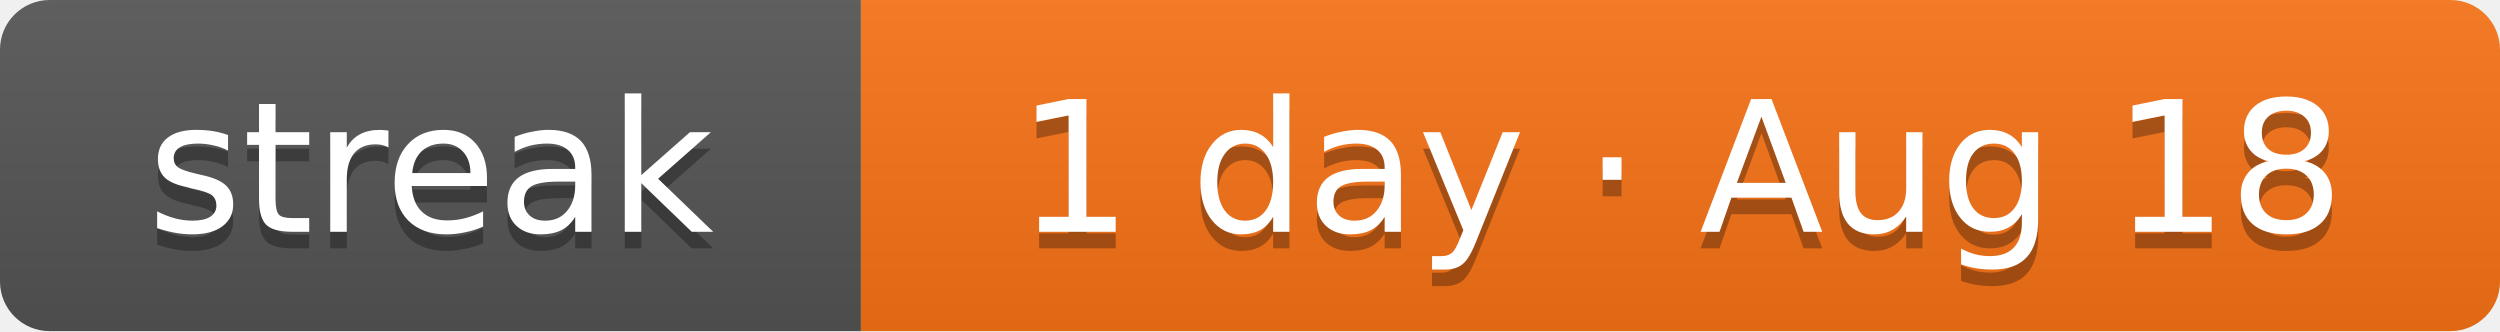
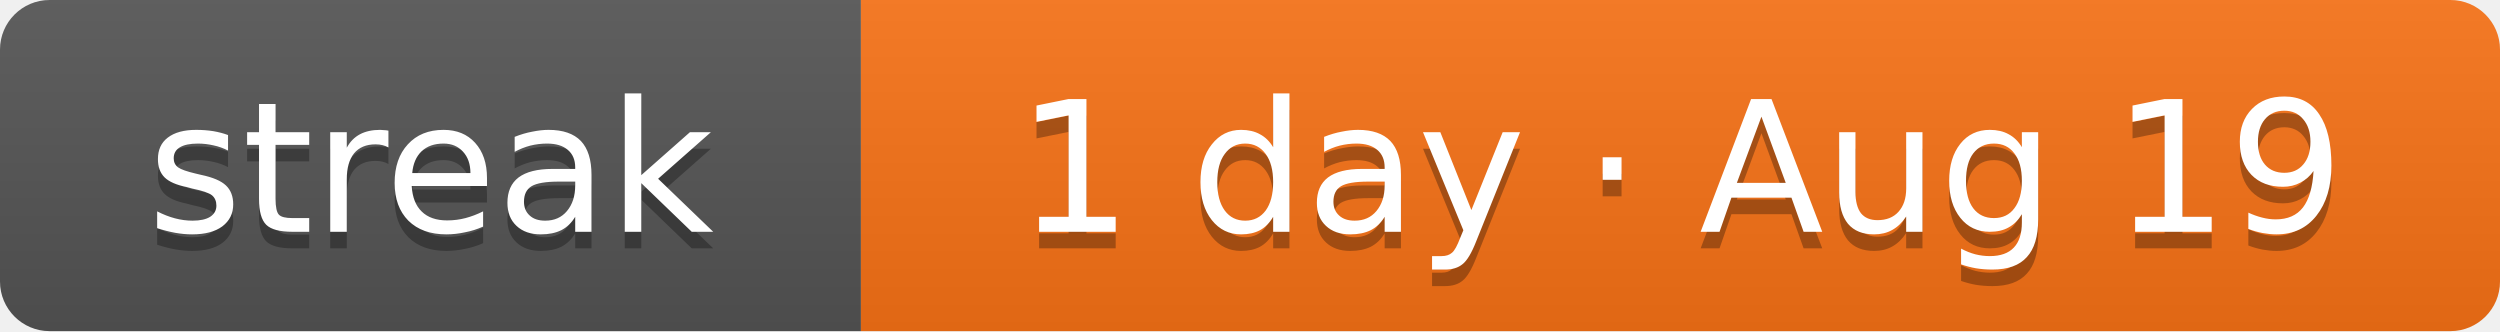
- <svg xmlns="http://www.w3.org/2000/svg" width="151" height="20" role="img" aria-label="Current solving streak: 1 day as of Aug 18">
+ <svg xmlns="http://www.w3.org/2000/svg" width="151" height="20" role="img" aria-label="Current solving streak: 1 day as of Aug 19">
  <linearGradient id="s" x2="0" y2="100%">
    <stop offset="0" stop-color="#bbb" stop-opacity=".1" />
    <stop offset="1" stop-opacity=".1" />
  </linearGradient>
  <clipPath id="r">
    <rect width="151" height="20" rx="3" fill="#fff" />
  </clipPath>
  <g clip-path="url(#r)">
    <rect width="52" height="20" fill="#555" />
    <rect x="52" width="99" height="20" fill="#f97316" />
    <rect width="151" height="20" fill="url(#s)" />
  </g>
  <g fill="#fff" text-anchor="middle" font-family="Verdana,DejaVu Sans,Geneva,sans-serif" font-size="11">
    <text x="26" y="15" fill="#010101" fill-opacity=".3" textLength="32">streak</text>
    <text x="26" y="14" fill="#fff" textLength="32">streak</text>
-     <text x="101.5" y="15" fill="#010101" fill-opacity=".3" textLength="79">1 day · Aug 18</text>
-     <text x="101.5" y="14" fill="#fff" textLength="79">1 day · Aug 18</text>
+     <text x="101.5" y="15" fill="#010101" fill-opacity=".3" textLength="79">1 day · Aug 19</text>
+     <text x="101.5" y="14" fill="#fff" textLength="79">1 day · Aug 19</text>
  </g>
</svg>
